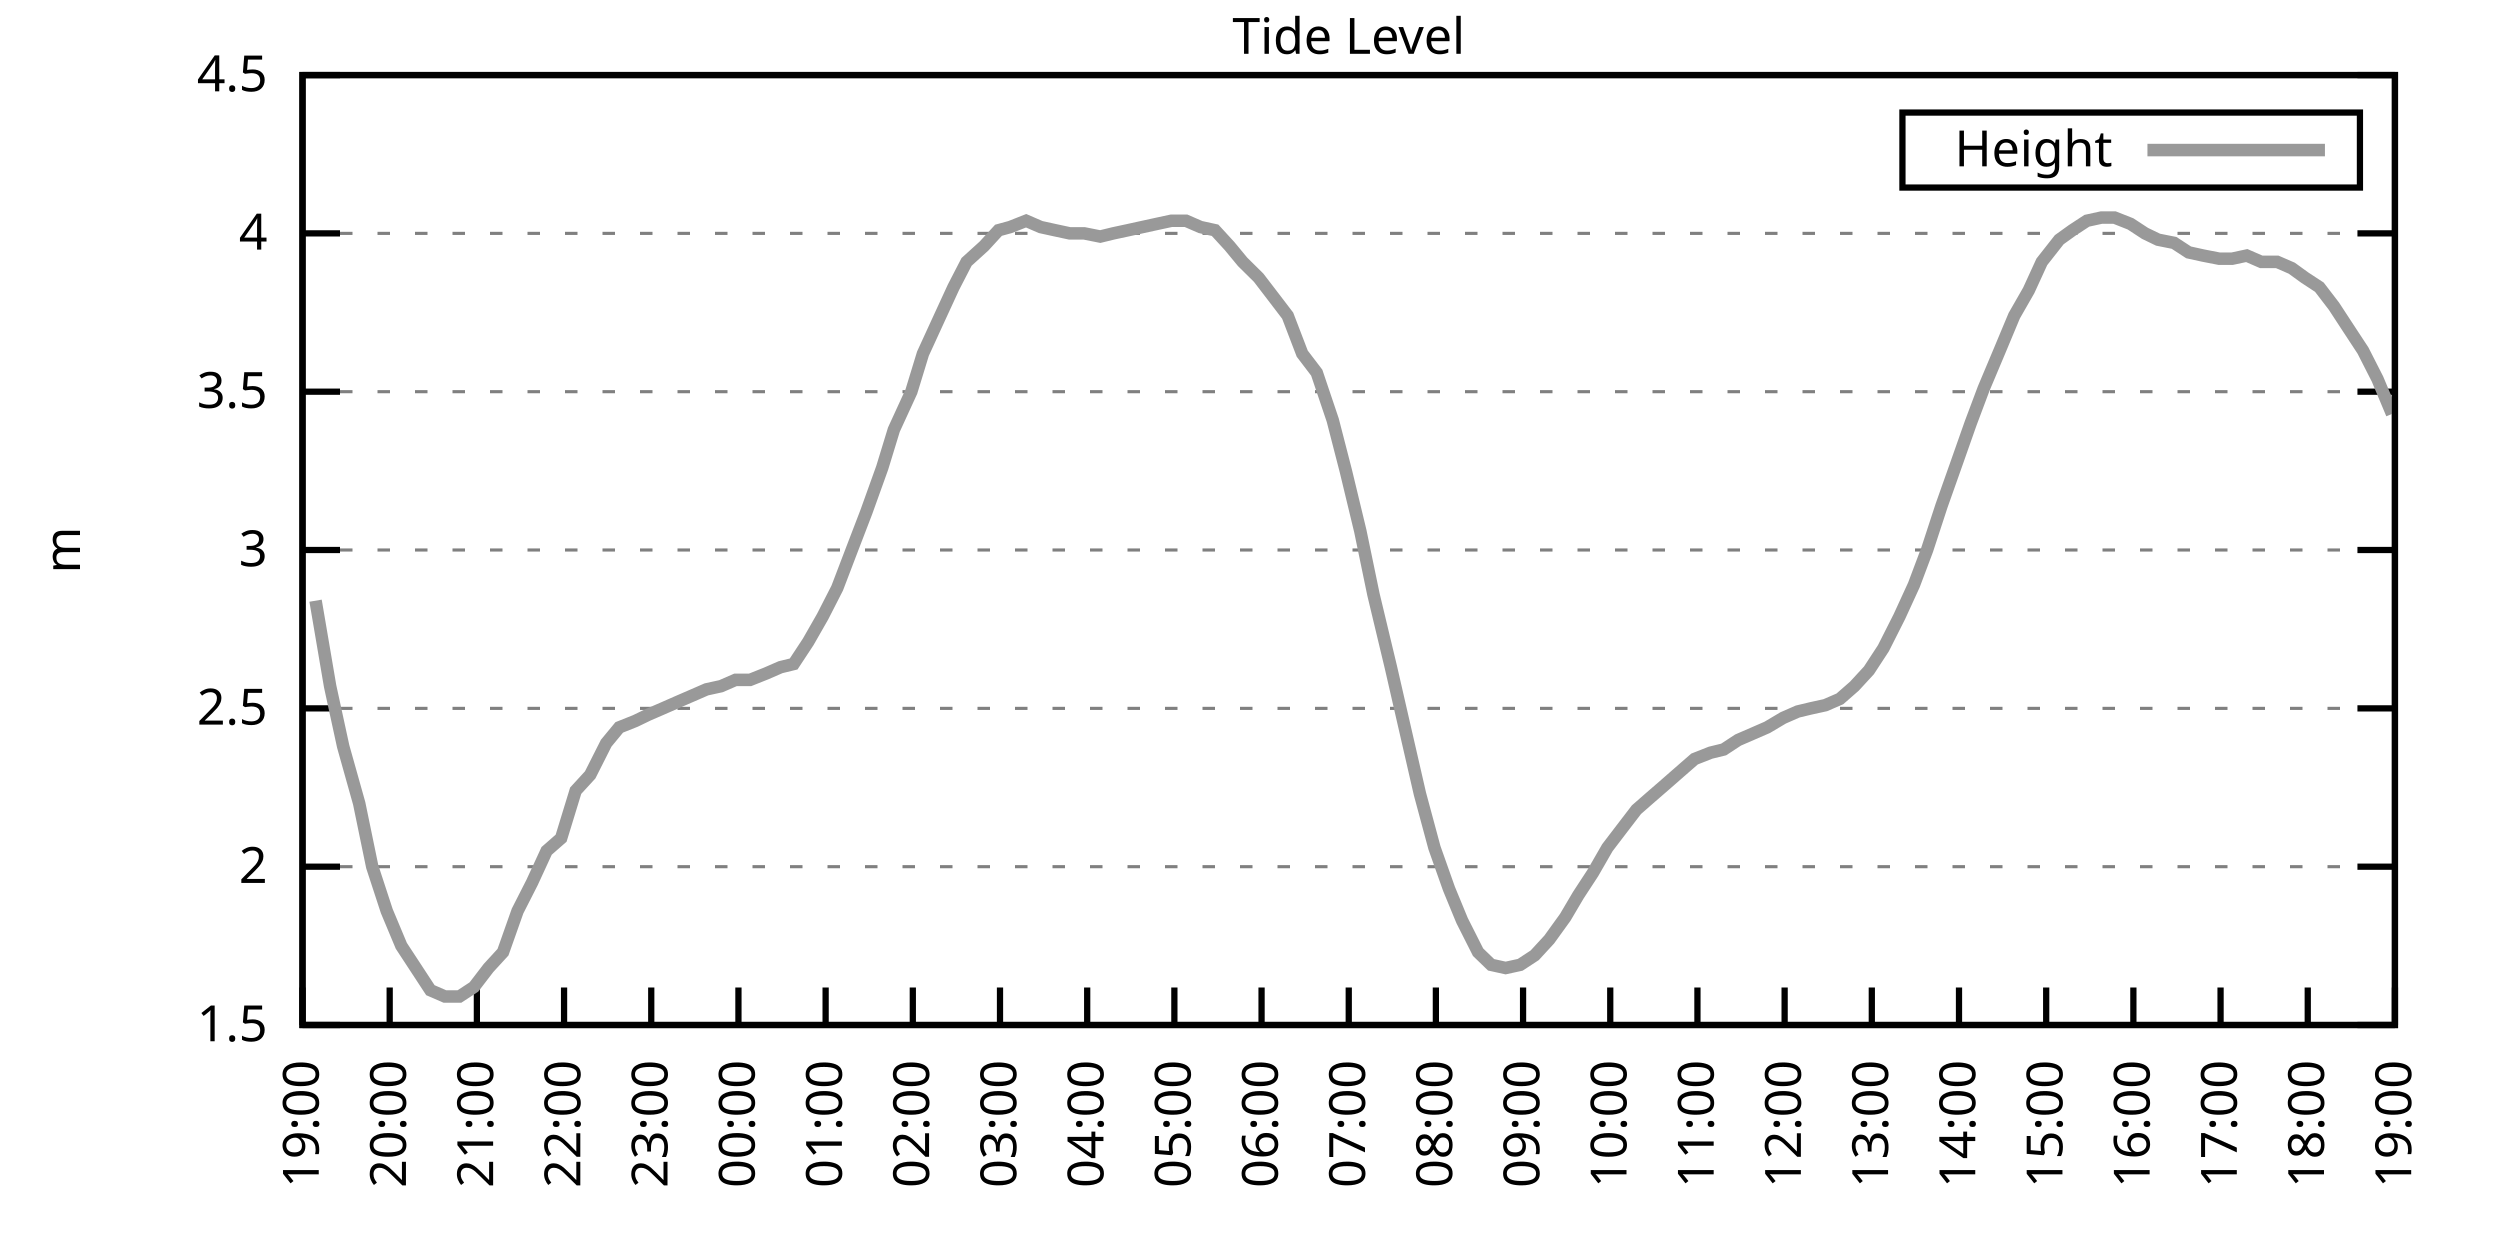
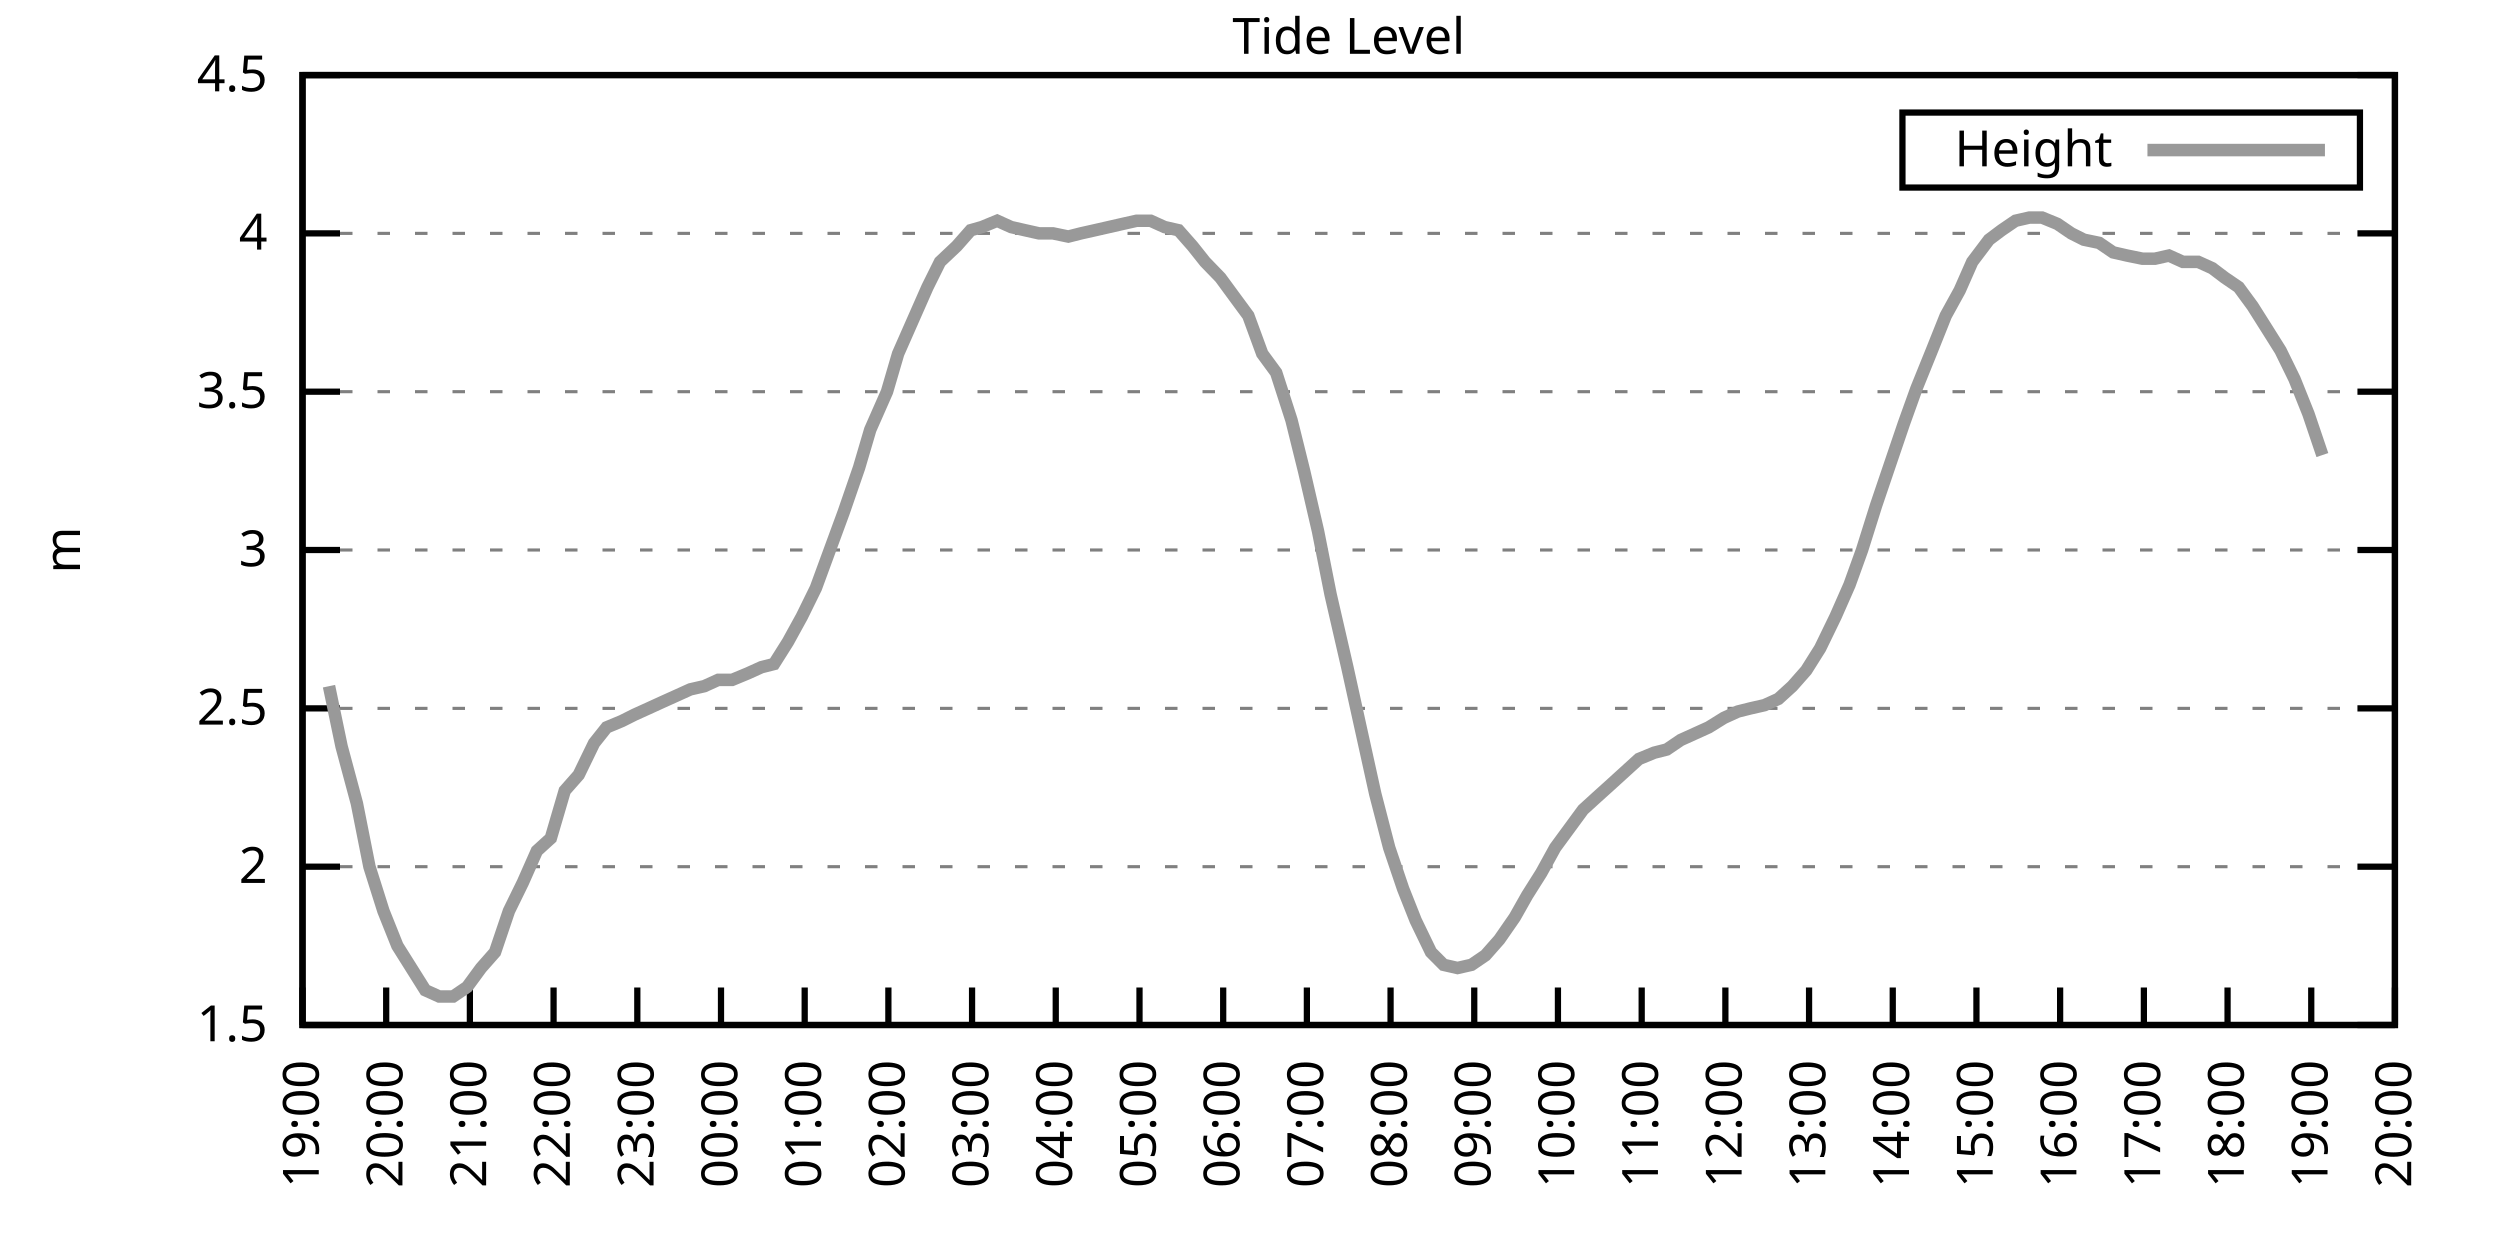
<svg xmlns="http://www.w3.org/2000/svg" xmlns:xlink="http://www.w3.org/1999/xlink" width="400" height="200" viewBox="0 0 400 200">
  <g id="gnuplot_canvas">
    <rect x="0" y="0" width="400" height="200" fill="none" />
    <defs>
      <circle id="gpDot" r="0.5" stroke-width="0.5" stroke="currentColor" />
      <path id="gpPt0" stroke-width="0.333" stroke="currentColor" d="M-1,0 h2 M0,-1 v2" />
      <path id="gpPt1" stroke-width="0.333" stroke="currentColor" d="M-1,-1 L1,1 M1,-1 L-1,1" />
      <path id="gpPt2" stroke-width="0.333" stroke="currentColor" d="M-1,0 L1,0 M0,-1 L0,1 M-1,-1 L1,1 M-1,1 L1,-1" />
      <rect id="gpPt3" stroke-width="0.333" stroke="currentColor" x="-1" y="-1" width="2" height="2" />
      <rect id="gpPt4" stroke-width="0.333" stroke="currentColor" fill="currentColor" x="-1" y="-1" width="2" height="2" />
      <circle id="gpPt5" stroke-width="0.333" stroke="currentColor" cx="0" cy="0" r="1" />
      <use xlink:href="#gpPt5" id="gpPt6" fill="currentColor" stroke="none" />
      <path id="gpPt7" stroke-width="0.333" stroke="currentColor" d="M0,-1.33 L-1.33,0.67 L1.33,0.67 z" />
      <use xlink:href="#gpPt7" id="gpPt8" fill="currentColor" stroke="none" />
      <use xlink:href="#gpPt7" id="gpPt9" stroke="currentColor" transform="rotate(180)" />
      <use xlink:href="#gpPt9" id="gpPt10" fill="currentColor" stroke="none" />
      <use xlink:href="#gpPt3" id="gpPt11" stroke="currentColor" transform="rotate(45)" />
      <use xlink:href="#gpPt11" id="gpPt12" fill="currentColor" stroke="none" />
      <path id="gpPt13" stroke-width="0.333" stroke="currentColor" d="M0,1.330 L1.265,0.411 L0.782,-1.067 L-0.782,-1.076 L-1.265,0.411 z" />
      <use xlink:href="#gpPt13" id="gpPt14" fill="currentColor" stroke="none" />
      <filter id="textbox" filterUnits="objectBoundingBox" x="0" y="0" height="1" width="1">
        <feFlood flood-color="white" flood-opacity="1" result="bgnd" />
        <feComposite in="SourceGraphic" in2="bgnd" operator="atop" />
      </filter>
      <filter id="greybox" filterUnits="objectBoundingBox" x="0" y="0" height="1" width="1">
        <feFlood flood-color="lightgrey" flood-opacity="1" result="grey" />
        <feComposite in="SourceGraphic" in2="grey" operator="atop" />
      </filter>
    </defs>
    <g fill="none" color="white" stroke="currentColor" stroke-width="1.00" stroke-linecap="butt" stroke-linejoin="miter">
</g>
    <g fill="none" color="black" stroke="currentColor" stroke-width="1.00" stroke-linecap="butt" stroke-linejoin="miter">
      <g stroke="none" shape-rendering="crispEdges">
        <polygon fill="rgb(255, 255, 255)" points="48.40,164.00 383.18,164.00 383.18,12.02 48.40,12.02 " />
      </g>
    </g>
    <g fill="none" color="black" stroke="currentColor" stroke-width="1.00" stroke-linecap="butt" stroke-linejoin="miter">
</g>
    <g fill="none" color="black" stroke="black" stroke-width="0.50" stroke-linecap="butt" stroke-linejoin="miter">
</g>
    <g fill="none" color="gray" stroke="currentColor" stroke-width="0.50" stroke-linecap="butt" stroke-linejoin="miter">
      <path stroke="gray" stroke-dasharray="2,4" class="gridline" d="M48.40,164.00 L383.19,164.00  " />
    </g>
    <g fill="none" color="gray" stroke="gray" stroke-width="1.00" stroke-linecap="butt" stroke-linejoin="miter">
</g>
    <g fill="none" color="black" stroke="currentColor" stroke-width="1.00" stroke-linecap="butt" stroke-linejoin="miter">
      <path stroke="black" d="M48.40,164.00 L54.40,164.00 M383.19,164.00 L377.19,164.00  " />
      <g transform="translate(42.80,166.60)" stroke="none" fill="black" font-family="Sans" font-size="8.00" text-anchor="end">
        <text>
          <tspan font-family="Sans"> 1.5</tspan>
        </text>
      </g>
    </g>
    <g fill="none" color="black" stroke="currentColor" stroke-width="1.00" stroke-linecap="butt" stroke-linejoin="miter">
</g>
    <g fill="none" color="black" stroke="black" stroke-width="0.50" stroke-linecap="butt" stroke-linejoin="miter">
</g>
    <g fill="none" color="gray" stroke="currentColor" stroke-width="0.50" stroke-linecap="butt" stroke-linejoin="miter">
      <path stroke="gray" stroke-dasharray="2,4" class="gridline" d="M48.40,138.67 L383.19,138.67  " />
    </g>
    <g fill="none" color="gray" stroke="gray" stroke-width="1.00" stroke-linecap="butt" stroke-linejoin="miter">
</g>
    <g fill="none" color="black" stroke="currentColor" stroke-width="1.00" stroke-linecap="butt" stroke-linejoin="miter">
      <path stroke="black" d="M48.40,138.67 L54.40,138.67 M383.19,138.67 L377.19,138.67  " />
      <g transform="translate(42.80,141.27)" stroke="none" fill="black" font-family="Sans" font-size="8.00" text-anchor="end">
        <text>
          <tspan font-family="Sans"> 2</tspan>
        </text>
      </g>
    </g>
    <g fill="none" color="black" stroke="currentColor" stroke-width="1.00" stroke-linecap="butt" stroke-linejoin="miter">
</g>
    <g fill="none" color="black" stroke="black" stroke-width="0.50" stroke-linecap="butt" stroke-linejoin="miter">
</g>
    <g fill="none" color="gray" stroke="currentColor" stroke-width="0.50" stroke-linecap="butt" stroke-linejoin="miter">
      <path stroke="gray" stroke-dasharray="2,4" class="gridline" d="M48.40,113.34 L383.19,113.34  " />
    </g>
    <g fill="none" color="gray" stroke="gray" stroke-width="1.00" stroke-linecap="butt" stroke-linejoin="miter">
</g>
    <g fill="none" color="black" stroke="currentColor" stroke-width="1.00" stroke-linecap="butt" stroke-linejoin="miter">
      <path stroke="black" d="M48.40,113.34 L54.40,113.34 M383.19,113.34 L377.19,113.34  " />
      <g transform="translate(42.80,115.94)" stroke="none" fill="black" font-family="Sans" font-size="8.00" text-anchor="end">
        <text>
          <tspan font-family="Sans"> 2.5</tspan>
        </text>
      </g>
    </g>
    <g fill="none" color="black" stroke="currentColor" stroke-width="1.00" stroke-linecap="butt" stroke-linejoin="miter">
</g>
    <g fill="none" color="black" stroke="black" stroke-width="0.50" stroke-linecap="butt" stroke-linejoin="miter">
</g>
    <g fill="none" color="gray" stroke="currentColor" stroke-width="0.50" stroke-linecap="butt" stroke-linejoin="miter">
      <path stroke="gray" stroke-dasharray="2,4" class="gridline" d="M48.40,88.00 L383.19,88.00  " />
    </g>
    <g fill="none" color="gray" stroke="gray" stroke-width="1.00" stroke-linecap="butt" stroke-linejoin="miter">
</g>
    <g fill="none" color="black" stroke="currentColor" stroke-width="1.00" stroke-linecap="butt" stroke-linejoin="miter">
      <path stroke="black" d="M48.40,88.00 L54.40,88.00 M383.19,88.00 L377.19,88.00  " />
      <g transform="translate(42.80,90.60)" stroke="none" fill="black" font-family="Sans" font-size="8.00" text-anchor="end">
        <text>
          <tspan font-family="Sans"> 3</tspan>
        </text>
      </g>
    </g>
    <g fill="none" color="black" stroke="currentColor" stroke-width="1.00" stroke-linecap="butt" stroke-linejoin="miter">
</g>
    <g fill="none" color="black" stroke="black" stroke-width="0.50" stroke-linecap="butt" stroke-linejoin="miter">
</g>
    <g fill="none" color="gray" stroke="currentColor" stroke-width="0.50" stroke-linecap="butt" stroke-linejoin="miter">
      <path stroke="gray" stroke-dasharray="2,4" class="gridline" d="M48.40,62.67 L383.19,62.67  " />
    </g>
    <g fill="none" color="gray" stroke="gray" stroke-width="1.00" stroke-linecap="butt" stroke-linejoin="miter">
</g>
    <g fill="none" color="black" stroke="currentColor" stroke-width="1.00" stroke-linecap="butt" stroke-linejoin="miter">
      <path stroke="black" d="M48.40,62.67 L54.40,62.67 M383.19,62.67 L377.19,62.67  " />
      <g transform="translate(42.80,65.27)" stroke="none" fill="black" font-family="Sans" font-size="8.00" text-anchor="end">
        <text>
          <tspan font-family="Sans"> 3.5</tspan>
        </text>
      </g>
    </g>
    <g fill="none" color="black" stroke="currentColor" stroke-width="1.00" stroke-linecap="butt" stroke-linejoin="miter">
</g>
    <g fill="none" color="black" stroke="black" stroke-width="0.50" stroke-linecap="butt" stroke-linejoin="miter">
</g>
    <g fill="none" color="gray" stroke="currentColor" stroke-width="0.50" stroke-linecap="butt" stroke-linejoin="miter">
      <path stroke="gray" stroke-dasharray="2,4" class="gridline" d="M48.40,37.34 L383.19,37.34  " />
    </g>
    <g fill="none" color="gray" stroke="gray" stroke-width="1.00" stroke-linecap="butt" stroke-linejoin="miter">
</g>
    <g fill="none" color="black" stroke="currentColor" stroke-width="1.00" stroke-linecap="butt" stroke-linejoin="miter">
      <path stroke="black" d="M48.40,37.34 L54.40,37.34 M383.19,37.34 L377.19,37.34  " />
      <g transform="translate(42.80,39.94)" stroke="none" fill="black" font-family="Sans" font-size="8.00" text-anchor="end">
        <text>
          <tspan font-family="Sans"> 4</tspan>
        </text>
      </g>
    </g>
    <g fill="none" color="black" stroke="currentColor" stroke-width="1.00" stroke-linecap="butt" stroke-linejoin="miter">
</g>
    <g fill="none" color="black" stroke="black" stroke-width="0.50" stroke-linecap="butt" stroke-linejoin="miter">
</g>
    <g fill="none" color="gray" stroke="currentColor" stroke-width="0.50" stroke-linecap="butt" stroke-linejoin="miter">
      <path stroke="gray" stroke-dasharray="2,4" class="gridline" d="M48.40,12.01 L383.19,12.01  " />
    </g>
    <g fill="none" color="gray" stroke="gray" stroke-width="1.00" stroke-linecap="butt" stroke-linejoin="miter">
</g>
    <g fill="none" color="black" stroke="currentColor" stroke-width="1.00" stroke-linecap="butt" stroke-linejoin="miter">
      <path stroke="black" d="M48.40,12.01 L54.40,12.01 M383.19,12.01 L377.19,12.01  " />
      <g transform="translate(42.80,14.61)" stroke="none" fill="black" font-family="Sans" font-size="8.00" text-anchor="end">
        <text>
          <tspan font-family="Sans"> 4.5</tspan>
        </text>
      </g>
    </g>
    <g fill="none" color="black" stroke="currentColor" stroke-width="1.00" stroke-linecap="butt" stroke-linejoin="miter">
      <path stroke="black" d="M48.40,164.00 L48.40,158.00  " />
      <g transform="translate(51.00,169.60) rotate(270.00)" stroke="none" fill="black" font-family="Sans" font-size="8.00" text-anchor="end">
        <text>
          <tspan font-family="Sans">19:00</tspan>
        </text>
      </g>
    </g>
    <g fill="none" color="black" stroke="currentColor" stroke-width="1.00" stroke-linecap="butt" stroke-linejoin="miter">
-       <path stroke="black" d="M62.35,164.00 L62.35,158.00  " />
-       <g transform="translate(64.95,169.60) rotate(270.00)" stroke="none" fill="black" font-family="Sans" font-size="8.00" text-anchor="end">
+       <path stroke="black" d="M61.79,164.00 L61.79,158.00  " />
+       <g transform="translate(64.39,169.60) rotate(270.00)" stroke="none" fill="black" font-family="Sans" font-size="8.00" text-anchor="end">
        <text>
          <tspan font-family="Sans">20:00</tspan>
        </text>
      </g>
    </g>
    <g fill="none" color="black" stroke="currentColor" stroke-width="1.00" stroke-linecap="butt" stroke-linejoin="miter">
-       <path stroke="black" d="M76.30,164.00 L76.30,158.00  " />
-       <g transform="translate(78.90,169.60) rotate(270.00)" stroke="none" fill="black" font-family="Sans" font-size="8.00" text-anchor="end">
+       <path stroke="black" d="M75.18,164.00 L75.18,158.00  " />
+       <g transform="translate(77.78,169.60) rotate(270.00)" stroke="none" fill="black" font-family="Sans" font-size="8.00" text-anchor="end">
        <text>
          <tspan font-family="Sans">21:00</tspan>
        </text>
      </g>
    </g>
    <g fill="none" color="black" stroke="currentColor" stroke-width="1.00" stroke-linecap="butt" stroke-linejoin="miter">
-       <path stroke="black" d="M90.25,164.00 L90.25,158.00  " />
-       <g transform="translate(92.85,169.60) rotate(270.00)" stroke="none" fill="black" font-family="Sans" font-size="8.00" text-anchor="end">
+       <path stroke="black" d="M88.57,164.00 L88.57,158.00  " />
+       <g transform="translate(91.17,169.60) rotate(270.00)" stroke="none" fill="black" font-family="Sans" font-size="8.00" text-anchor="end">
        <text>
          <tspan font-family="Sans">22:00</tspan>
        </text>
      </g>
    </g>
    <g fill="none" color="black" stroke="currentColor" stroke-width="1.00" stroke-linecap="butt" stroke-linejoin="miter">
-       <path stroke="black" d="M104.20,164.00 L104.20,158.00  " />
-       <g transform="translate(106.80,169.60) rotate(270.00)" stroke="none" fill="black" font-family="Sans" font-size="8.00" text-anchor="end">
+       <path stroke="black" d="M101.97,164.00 L101.97,158.00  " />
+       <g transform="translate(104.57,169.60) rotate(270.00)" stroke="none" fill="black" font-family="Sans" font-size="8.00" text-anchor="end">
        <text>
          <tspan font-family="Sans">23:00</tspan>
        </text>
      </g>
    </g>
    <g fill="none" color="black" stroke="currentColor" stroke-width="1.00" stroke-linecap="butt" stroke-linejoin="miter">
-       <path stroke="black" d="M118.15,164.00 L118.15,158.00  " />
-       <g transform="translate(120.75,169.60) rotate(270.00)" stroke="none" fill="black" font-family="Sans" font-size="8.00" text-anchor="end">
+       <path stroke="black" d="M115.36,164.00 L115.36,158.00  " />
+       <g transform="translate(117.96,169.60) rotate(270.00)" stroke="none" fill="black" font-family="Sans" font-size="8.00" text-anchor="end">
        <text>
          <tspan font-family="Sans">00:00</tspan>
        </text>
      </g>
    </g>
    <g fill="none" color="black" stroke="currentColor" stroke-width="1.00" stroke-linecap="butt" stroke-linejoin="miter">
-       <path stroke="black" d="M132.10,164.00 L132.10,158.00  " />
-       <g transform="translate(134.70,169.60) rotate(270.00)" stroke="none" fill="black" font-family="Sans" font-size="8.00" text-anchor="end">
+       <path stroke="black" d="M128.75,164.00 L128.75,158.00  " />
+       <g transform="translate(131.35,169.60) rotate(270.00)" stroke="none" fill="black" font-family="Sans" font-size="8.00" text-anchor="end">
        <text>
          <tspan font-family="Sans">01:00</tspan>
        </text>
      </g>
    </g>
    <g fill="none" color="black" stroke="currentColor" stroke-width="1.00" stroke-linecap="butt" stroke-linejoin="miter">
-       <path stroke="black" d="M146.05,164.00 L146.05,158.00  " />
-       <g transform="translate(148.65,169.60) rotate(270.00)" stroke="none" fill="black" font-family="Sans" font-size="8.00" text-anchor="end">
+       <path stroke="black" d="M142.14,164.00 L142.14,158.00  " />
+       <g transform="translate(144.74,169.60) rotate(270.00)" stroke="none" fill="black" font-family="Sans" font-size="8.00" text-anchor="end">
        <text>
          <tspan font-family="Sans">02:00</tspan>
        </text>
      </g>
    </g>
    <g fill="none" color="black" stroke="currentColor" stroke-width="1.00" stroke-linecap="butt" stroke-linejoin="miter">
-       <path stroke="black" d="M160.00,164.00 L160.00,158.00  " />
-       <g transform="translate(162.60,169.60) rotate(270.00)" stroke="none" fill="black" font-family="Sans" font-size="8.00" text-anchor="end">
+       <path stroke="black" d="M155.53,164.00 L155.53,158.00  " />
+       <g transform="translate(158.13,169.60) rotate(270.00)" stroke="none" fill="black" font-family="Sans" font-size="8.00" text-anchor="end">
        <text>
          <tspan font-family="Sans">03:00</tspan>
        </text>
      </g>
    </g>
    <g fill="none" color="black" stroke="currentColor" stroke-width="1.00" stroke-linecap="butt" stroke-linejoin="miter">
-       <path stroke="black" d="M173.95,164.00 L173.95,158.00  " />
-       <g transform="translate(176.55,169.60) rotate(270.00)" stroke="none" fill="black" font-family="Sans" font-size="8.00" text-anchor="end">
+       <path stroke="black" d="M168.92,164.00 L168.92,158.00  " />
+       <g transform="translate(171.52,169.60) rotate(270.00)" stroke="none" fill="black" font-family="Sans" font-size="8.00" text-anchor="end">
        <text>
          <tspan font-family="Sans">04:00</tspan>
        </text>
      </g>
    </g>
    <g fill="none" color="black" stroke="currentColor" stroke-width="1.00" stroke-linecap="butt" stroke-linejoin="miter">
-       <path stroke="black" d="M187.90,164.00 L187.90,158.00  " />
-       <g transform="translate(190.50,169.60) rotate(270.00)" stroke="none" fill="black" font-family="Sans" font-size="8.00" text-anchor="end">
+       <path stroke="black" d="M182.32,164.00 L182.32,158.00  " />
+       <g transform="translate(184.92,169.60) rotate(270.00)" stroke="none" fill="black" font-family="Sans" font-size="8.00" text-anchor="end">
        <text>
          <tspan font-family="Sans">05:00</tspan>
        </text>
      </g>
    </g>
    <g fill="none" color="black" stroke="currentColor" stroke-width="1.00" stroke-linecap="butt" stroke-linejoin="miter">
-       <path stroke="black" d="M201.85,164.00 L201.85,158.00  " />
-       <g transform="translate(204.45,169.60) rotate(270.00)" stroke="none" fill="black" font-family="Sans" font-size="8.00" text-anchor="end">
+       <path stroke="black" d="M195.71,164.00 L195.71,158.00  " />
+       <g transform="translate(198.31,169.60) rotate(270.00)" stroke="none" fill="black" font-family="Sans" font-size="8.00" text-anchor="end">
        <text>
          <tspan font-family="Sans">06:00</tspan>
        </text>
      </g>
    </g>
    <g fill="none" color="black" stroke="currentColor" stroke-width="1.00" stroke-linecap="butt" stroke-linejoin="miter">
-       <path stroke="black" d="M215.80,164.00 L215.80,158.00  " />
-       <g transform="translate(218.40,169.60) rotate(270.00)" stroke="none" fill="black" font-family="Sans" font-size="8.00" text-anchor="end">
+       <path stroke="black" d="M209.10,164.00 L209.10,158.00  " />
+       <g transform="translate(211.70,169.60) rotate(270.00)" stroke="none" fill="black" font-family="Sans" font-size="8.00" text-anchor="end">
        <text>
          <tspan font-family="Sans">07:00</tspan>
        </text>
      </g>
    </g>
    <g fill="none" color="black" stroke="currentColor" stroke-width="1.00" stroke-linecap="butt" stroke-linejoin="miter">
-       <path stroke="black" d="M229.74,164.00 L229.74,158.00  " />
-       <g transform="translate(232.34,169.60) rotate(270.00)" stroke="none" fill="black" font-family="Sans" font-size="8.00" text-anchor="end">
+       <path stroke="black" d="M222.49,164.00 L222.49,158.00  " />
+       <g transform="translate(225.09,169.60) rotate(270.00)" stroke="none" fill="black" font-family="Sans" font-size="8.00" text-anchor="end">
        <text>
          <tspan font-family="Sans">08:00</tspan>
        </text>
      </g>
    </g>
    <g fill="none" color="black" stroke="currentColor" stroke-width="1.00" stroke-linecap="butt" stroke-linejoin="miter">
-       <path stroke="black" d="M243.69,164.00 L243.69,158.00  " />
-       <g transform="translate(246.29,169.60) rotate(270.00)" stroke="none" fill="black" font-family="Sans" font-size="8.00" text-anchor="end">
+       <path stroke="black" d="M235.88,164.00 L235.88,158.00  " />
+       <g transform="translate(238.48,169.60) rotate(270.00)" stroke="none" fill="black" font-family="Sans" font-size="8.00" text-anchor="end">
        <text>
          <tspan font-family="Sans">09:00</tspan>
        </text>
      </g>
    </g>
    <g fill="none" color="black" stroke="currentColor" stroke-width="1.00" stroke-linecap="butt" stroke-linejoin="miter">
-       <path stroke="black" d="M257.64,164.00 L257.64,158.00  " />
-       <g transform="translate(260.24,169.60) rotate(270.00)" stroke="none" fill="black" font-family="Sans" font-size="8.00" text-anchor="end">
+       <path stroke="black" d="M249.27,164.00 L249.27,158.00  " />
+       <g transform="translate(251.87,169.60) rotate(270.00)" stroke="none" fill="black" font-family="Sans" font-size="8.00" text-anchor="end">
        <text>
          <tspan font-family="Sans">10:00</tspan>
        </text>
      </g>
    </g>
    <g fill="none" color="black" stroke="currentColor" stroke-width="1.00" stroke-linecap="butt" stroke-linejoin="miter">
-       <path stroke="black" d="M271.59,164.00 L271.59,158.00  " />
-       <g transform="translate(274.19,169.60) rotate(270.00)" stroke="none" fill="black" font-family="Sans" font-size="8.00" text-anchor="end">
+       <path stroke="black" d="M262.67,164.00 L262.67,158.00  " />
+       <g transform="translate(265.27,169.60) rotate(270.00)" stroke="none" fill="black" font-family="Sans" font-size="8.00" text-anchor="end">
        <text>
          <tspan font-family="Sans">11:00</tspan>
        </text>
      </g>
    </g>
    <g fill="none" color="black" stroke="currentColor" stroke-width="1.00" stroke-linecap="butt" stroke-linejoin="miter">
-       <path stroke="black" d="M285.54,164.00 L285.54,158.00  " />
-       <g transform="translate(288.14,169.60) rotate(270.00)" stroke="none" fill="black" font-family="Sans" font-size="8.00" text-anchor="end">
+       <path stroke="black" d="M276.06,164.00 L276.06,158.00  " />
+       <g transform="translate(278.66,169.60) rotate(270.00)" stroke="none" fill="black" font-family="Sans" font-size="8.00" text-anchor="end">
        <text>
          <tspan font-family="Sans">12:00</tspan>
        </text>
      </g>
    </g>
    <g fill="none" color="black" stroke="currentColor" stroke-width="1.00" stroke-linecap="butt" stroke-linejoin="miter">
-       <path stroke="black" d="M299.49,164.00 L299.49,158.00  " />
-       <g transform="translate(302.09,169.60) rotate(270.00)" stroke="none" fill="black" font-family="Sans" font-size="8.00" text-anchor="end">
+       <path stroke="black" d="M289.45,164.00 L289.45,158.00  " />
+       <g transform="translate(292.05,169.60) rotate(270.00)" stroke="none" fill="black" font-family="Sans" font-size="8.00" text-anchor="end">
        <text>
          <tspan font-family="Sans">13:00</tspan>
        </text>
      </g>
    </g>
    <g fill="none" color="black" stroke="currentColor" stroke-width="1.00" stroke-linecap="butt" stroke-linejoin="miter">
-       <path stroke="black" d="M313.44,164.00 L313.44,158.00  " />
-       <g transform="translate(316.04,169.60) rotate(270.00)" stroke="none" fill="black" font-family="Sans" font-size="8.00" text-anchor="end">
+       <path stroke="black" d="M302.84,164.00 L302.84,158.00  " />
+       <g transform="translate(305.44,169.60) rotate(270.00)" stroke="none" fill="black" font-family="Sans" font-size="8.00" text-anchor="end">
        <text>
          <tspan font-family="Sans">14:00</tspan>
        </text>
      </g>
    </g>
    <g fill="none" color="black" stroke="currentColor" stroke-width="1.00" stroke-linecap="butt" stroke-linejoin="miter">
-       <path stroke="black" d="M327.39,164.00 L327.39,158.00  " />
-       <g transform="translate(329.99,169.60) rotate(270.00)" stroke="none" fill="black" font-family="Sans" font-size="8.00" text-anchor="end">
+       <path stroke="black" d="M316.23,164.00 L316.23,158.00  " />
+       <g transform="translate(318.83,169.60) rotate(270.00)" stroke="none" fill="black" font-family="Sans" font-size="8.00" text-anchor="end">
        <text>
          <tspan font-family="Sans">15:00</tspan>
        </text>
      </g>
    </g>
    <g fill="none" color="black" stroke="currentColor" stroke-width="1.00" stroke-linecap="butt" stroke-linejoin="miter">
-       <path stroke="black" d="M341.34,164.00 L341.34,158.00  " />
-       <g transform="translate(343.94,169.60) rotate(270.00)" stroke="none" fill="black" font-family="Sans" font-size="8.00" text-anchor="end">
+       <path stroke="black" d="M329.62,164.00 L329.62,158.00  " />
+       <g transform="translate(332.22,169.60) rotate(270.00)" stroke="none" fill="black" font-family="Sans" font-size="8.00" text-anchor="end">
        <text>
          <tspan font-family="Sans">16:00</tspan>
        </text>
      </g>
    </g>
    <g fill="none" color="black" stroke="currentColor" stroke-width="1.00" stroke-linecap="butt" stroke-linejoin="miter">
-       <path stroke="black" d="M355.29,164.00 L355.29,158.00  " />
-       <g transform="translate(357.89,169.60) rotate(270.00)" stroke="none" fill="black" font-family="Sans" font-size="8.00" text-anchor="end">
+       <path stroke="black" d="M343.02,164.00 L343.02,158.00  " />
+       <g transform="translate(345.62,169.60) rotate(270.00)" stroke="none" fill="black" font-family="Sans" font-size="8.00" text-anchor="end">
        <text>
          <tspan font-family="Sans">17:00</tspan>
        </text>
      </g>
    </g>
    <g fill="none" color="black" stroke="currentColor" stroke-width="1.00" stroke-linecap="butt" stroke-linejoin="miter">
-       <path stroke="black" d="M369.24,164.00 L369.24,158.00  " />
-       <g transform="translate(371.84,169.60) rotate(270.00)" stroke="none" fill="black" font-family="Sans" font-size="8.00" text-anchor="end">
+       <path stroke="black" d="M356.41,164.00 L356.41,158.00  " />
+       <g transform="translate(359.01,169.60) rotate(270.00)" stroke="none" fill="black" font-family="Sans" font-size="8.00" text-anchor="end">
        <text>
          <tspan font-family="Sans">18:00</tspan>
+         </text>
+       </g>
+     </g>
+     <g fill="none" color="black" stroke="currentColor" stroke-width="1.00" stroke-linecap="butt" stroke-linejoin="miter">
+       <path stroke="black" d="M369.80,164.00 L369.80,158.00  " />
+       <g transform="translate(372.40,169.60) rotate(270.00)" stroke="none" fill="black" font-family="Sans" font-size="8.00" text-anchor="end">
+         <text>
+           <tspan font-family="Sans">19:00</tspan>
        </text>
      </g>
    </g>
    <g fill="none" color="black" stroke="currentColor" stroke-width="1.00" stroke-linecap="butt" stroke-linejoin="miter">
      <path stroke="black" d="M383.19,164.00 L383.19,158.00  " />
      <g transform="translate(385.79,169.60) rotate(270.00)" stroke="none" fill="black" font-family="Sans" font-size="8.00" text-anchor="end">
        <text>
-           <tspan font-family="Sans">19:00</tspan>
+           <tspan font-family="Sans">20:00</tspan>
        </text>
      </g>
    </g>
    <g fill="none" color="black" stroke="currentColor" stroke-width="1.00" stroke-linecap="butt" stroke-linejoin="miter">
</g>
    <g fill="none" color="black" stroke="currentColor" stroke-width="1.00" stroke-linecap="butt" stroke-linejoin="miter">
      <path stroke="black" d="M48.40,12.01 L48.40,164.00 L383.19,164.00 L383.19,12.01 L48.40,12.01 Z  " />
    </g>
    <g fill="none" color="black" stroke="currentColor" stroke-width="1.00" stroke-linecap="butt" stroke-linejoin="miter">
</g>
    <g fill="none" color="black" stroke="currentColor" stroke-width="1.00" stroke-linecap="butt" stroke-linejoin="miter">
      <path stroke="black" d="M304.39,30.01 L304.39,18.01 L377.59,18.01 L377.59,30.01 L304.39,30.01 Z  " />
    </g>
    <g id="Tide_level_plot_1">
      <g fill="none" color="white" stroke="black" stroke-width="2.00" stroke-linecap="butt" stroke-linejoin="miter">
</g>
      <g fill="none" color="black" stroke="currentColor" stroke-width="2.00" stroke-linecap="butt" stroke-linejoin="miter">
        <g transform="translate(337.99,26.61)" stroke="none" fill="black" font-family="Sans" font-size="8.00" text-anchor="end">
          <text>
            <tspan font-family="Sans">Height</tspan>
          </text>
        </g>
      </g>
      <g fill="none" color="black" stroke="currentColor" stroke-width="2.00" stroke-linecap="butt" stroke-linejoin="miter">
-         <path stroke="rgb(153, 153, 153)" d="M343.59,24.01 L371.99,24.01 M50.49,96.11 L52.82,109.79 L54.91,119.42 L57.47,128.54 L59.56,138.67 L61.88,145.76   L64.21,151.33 L68.86,158.43 L71.18,159.44 L73.51,159.44 L75.83,157.92 L78.16,154.88 L80.48,152.35 L82.81,145.76   L85.13,141.20 L87.46,136.14 L89.78,134.11 L92.11,126.51 L94.43,123.98 L96.99,118.91 L99.08,116.38 L101.64,115.36   L103.73,114.35 L106.06,113.34 L108.38,112.32 L110.71,111.31 L113.03,110.30 L115.36,109.79 L117.68,108.78 L120.01,108.78   L122.57,107.76 L124.89,106.75 L126.98,106.24 L129.31,102.70 L131.63,98.64 L133.96,94.08 L136.28,88.00 L138.61,81.93   L141.16,74.83 L143.02,68.75 L145.81,62.67 L147.67,56.59 L150.46,50.51 L152.56,45.95 L154.65,41.90 L157.44,39.37   L159.76,36.84 L161.62,36.33 L164.18,35.32 L166.51,36.33 L168.83,36.84 L171.16,37.34 L173.48,37.34 L176.04,37.85   L178.13,37.34 L180.46,36.84 L182.78,36.33 L185.11,35.82 L187.43,35.32 L189.76,35.32 L192.08,36.33 L194.41,36.84   L196.73,39.37 L198.82,41.90 L201.38,44.43 L203.71,47.47 L206.03,50.51 L208.36,56.59 L210.68,59.63 L213.24,67.23   L215.33,75.34 L217.65,84.97 L219.75,95.10 L222.54,106.75 L224.63,115.87 L227.19,127.02 L229.51,135.63 L231.84,142.21   L233.93,147.28 L236.49,152.35 L238.58,154.37 L240.90,154.88 L243.23,154.37 L245.55,152.85 L247.88,150.32 L250.44,146.77   L252.53,143.23 L254.85,139.68 L257.18,135.63 L259.50,132.59 L261.83,129.55 L264.15,127.52 L266.48,125.50 L268.80,123.47   L271.13,121.44 L273.69,120.43 L275.78,119.92 L278.10,118.40 L280.43,117.39 L282.75,116.38 L285.31,114.86 L287.64,113.84   L289.73,113.34 L292.05,112.83 L294.38,111.82 L296.70,109.79 L299.03,107.26 L301.35,103.71 L303.91,98.64 L306.23,93.58   L308.33,88.00 L310.65,80.91 L312.98,74.33 L315.30,67.74 L317.39,62.17 L319.95,56.09 L322.28,50.51 L324.60,46.46   L326.69,41.90 L329.48,38.35 L331.58,36.84 L333.90,35.32 L336.23,34.81 L338.32,34.81 L340.88,35.82 L343.20,37.34   L345.29,38.35 L347.85,38.86 L350.18,40.38 L352.50,40.89 L355.06,41.39 L357.15,41.39 L359.48,40.89 L361.80,41.90   L364.36,41.90 L366.68,42.91 L368.78,44.43 L371.10,45.95 L373.43,48.99 L375.75,52.54 L378.08,56.09 L380.40,60.65   L382.73,66.22  " />
+         <path stroke="rgb(153, 153, 153)" d="M343.59,24.01 L371.99,24.01 M52.64,109.79 L54.65,119.42 L57.10,128.54 L59.11,138.67 L61.35,145.76 L63.58,151.33   L68.04,158.43 L70.27,159.44 L72.50,159.44 L74.74,157.92 L76.97,154.88 L79.20,152.35 L81.43,145.76 L83.66,141.20   L85.90,136.14 L88.13,134.11 L90.36,126.51 L92.59,123.98 L95.05,118.91 L97.06,116.38 L99.51,115.36 L101.52,114.35   L103.75,113.34 L105.98,112.32 L108.22,111.31 L110.45,110.30 L112.68,109.79 L114.91,108.78 L117.14,108.78 L119.60,107.76   L121.83,106.75 L123.84,106.24 L126.07,102.70 L128.30,98.64 L130.54,94.08 L132.77,88.00 L135.00,81.93 L137.45,74.83   L139.24,68.75 L141.92,62.67 L143.70,56.59 L146.38,50.51 L148.39,45.95 L150.40,41.90 L153.08,39.37 L155.31,36.84   L157.10,36.33 L159.55,35.32 L161.78,36.33 L164.01,36.84 L166.25,37.34 L168.48,37.34 L170.93,37.85 L172.94,37.34   L175.17,36.84 L177.41,36.33 L179.64,35.82 L181.87,35.32 L184.10,35.32 L186.33,36.33 L188.57,36.84 L190.80,39.37   L192.81,41.90 L195.26,44.43 L197.49,47.47 L199.73,50.51 L201.96,56.59 L204.19,59.63 L206.64,67.23 L208.65,75.34   L210.88,84.97 L212.89,95.10 L215.57,106.75 L217.58,115.87 L220.04,127.02 L222.27,135.63 L224.50,142.21 L226.51,147.28   L228.96,152.35 L230.97,154.37 L233.20,154.88 L235.44,154.37 L237.67,152.85 L239.90,150.32 L242.36,146.77 L244.36,143.23   L246.60,139.68 L248.83,135.63 L251.06,132.59 L253.29,129.55 L255.52,127.52 L257.76,125.50 L259.99,123.47 L262.22,121.44   L264.67,120.43 L266.68,119.92 L268.92,118.40 L271.15,117.39 L273.38,116.38 L275.83,114.86 L278.07,113.84 L280.07,113.34   L282.31,112.83 L284.54,111.82 L286.77,109.79 L289.00,107.26 L291.23,103.71 L293.69,98.64 L295.92,93.58 L297.93,88.00   L300.16,80.91 L302.39,74.33 L304.63,67.74 L306.63,62.17 L309.09,56.09 L311.32,50.51 L313.55,46.46 L315.56,41.90   L318.24,38.35 L320.25,36.84 L322.48,35.32 L324.71,34.81 L326.72,34.81 L329.18,35.82 L331.41,37.34 L333.42,38.35   L335.87,38.86 L338.10,40.38 L340.34,40.89 L342.79,41.39 L344.80,41.39 L347.03,40.89 L349.26,41.90 L351.72,41.90   L353.95,42.91 L355.96,44.43 L358.19,45.95 L360.42,48.99 L362.66,52.54 L364.89,56.09 L367.12,60.65 L369.35,66.22   L371.58,72.81  " />
      </g>
    </g>
    <g fill="none" color="black" stroke="currentColor" stroke-width="2.00" stroke-linecap="butt" stroke-linejoin="miter">
</g>
    <g fill="none" color="black" stroke="black" stroke-width="1.00" stroke-linecap="butt" stroke-linejoin="miter">
</g>
    <g fill="none" color="black" stroke="currentColor" stroke-width="1.00" stroke-linecap="butt" stroke-linejoin="miter">
      <path stroke="black" d="M48.40,12.01 L48.40,164.00 L383.19,164.00 L383.19,12.01 L48.40,12.01 Z  " />
      <g transform="translate(12.80,88.01) rotate(270.00)" stroke="none" fill="black" font-family="Sans" font-size="8.00" text-anchor="middle">
        <text>
          <tspan font-family="Sans">m</tspan>
        </text>
      </g>
    </g>
    <g fill="none" color="black" stroke="currentColor" stroke-width="1.00" stroke-linecap="butt" stroke-linejoin="miter">
</g>
    <g fill="none" color="black" stroke="currentColor" stroke-width="1.00" stroke-linecap="butt" stroke-linejoin="miter">
      <g transform="translate(215.79,8.61)" stroke="none" fill="black" font-family="Sans" font-size="8.00" text-anchor="middle">
        <text>
          <tspan font-family="Sans">Tide Level</tspan>
        </text>
      </g>
    </g>
    <g fill="none" color="black" stroke="currentColor" stroke-width="1.00" stroke-linecap="butt" stroke-linejoin="miter">
</g>
  </g>
</svg>
